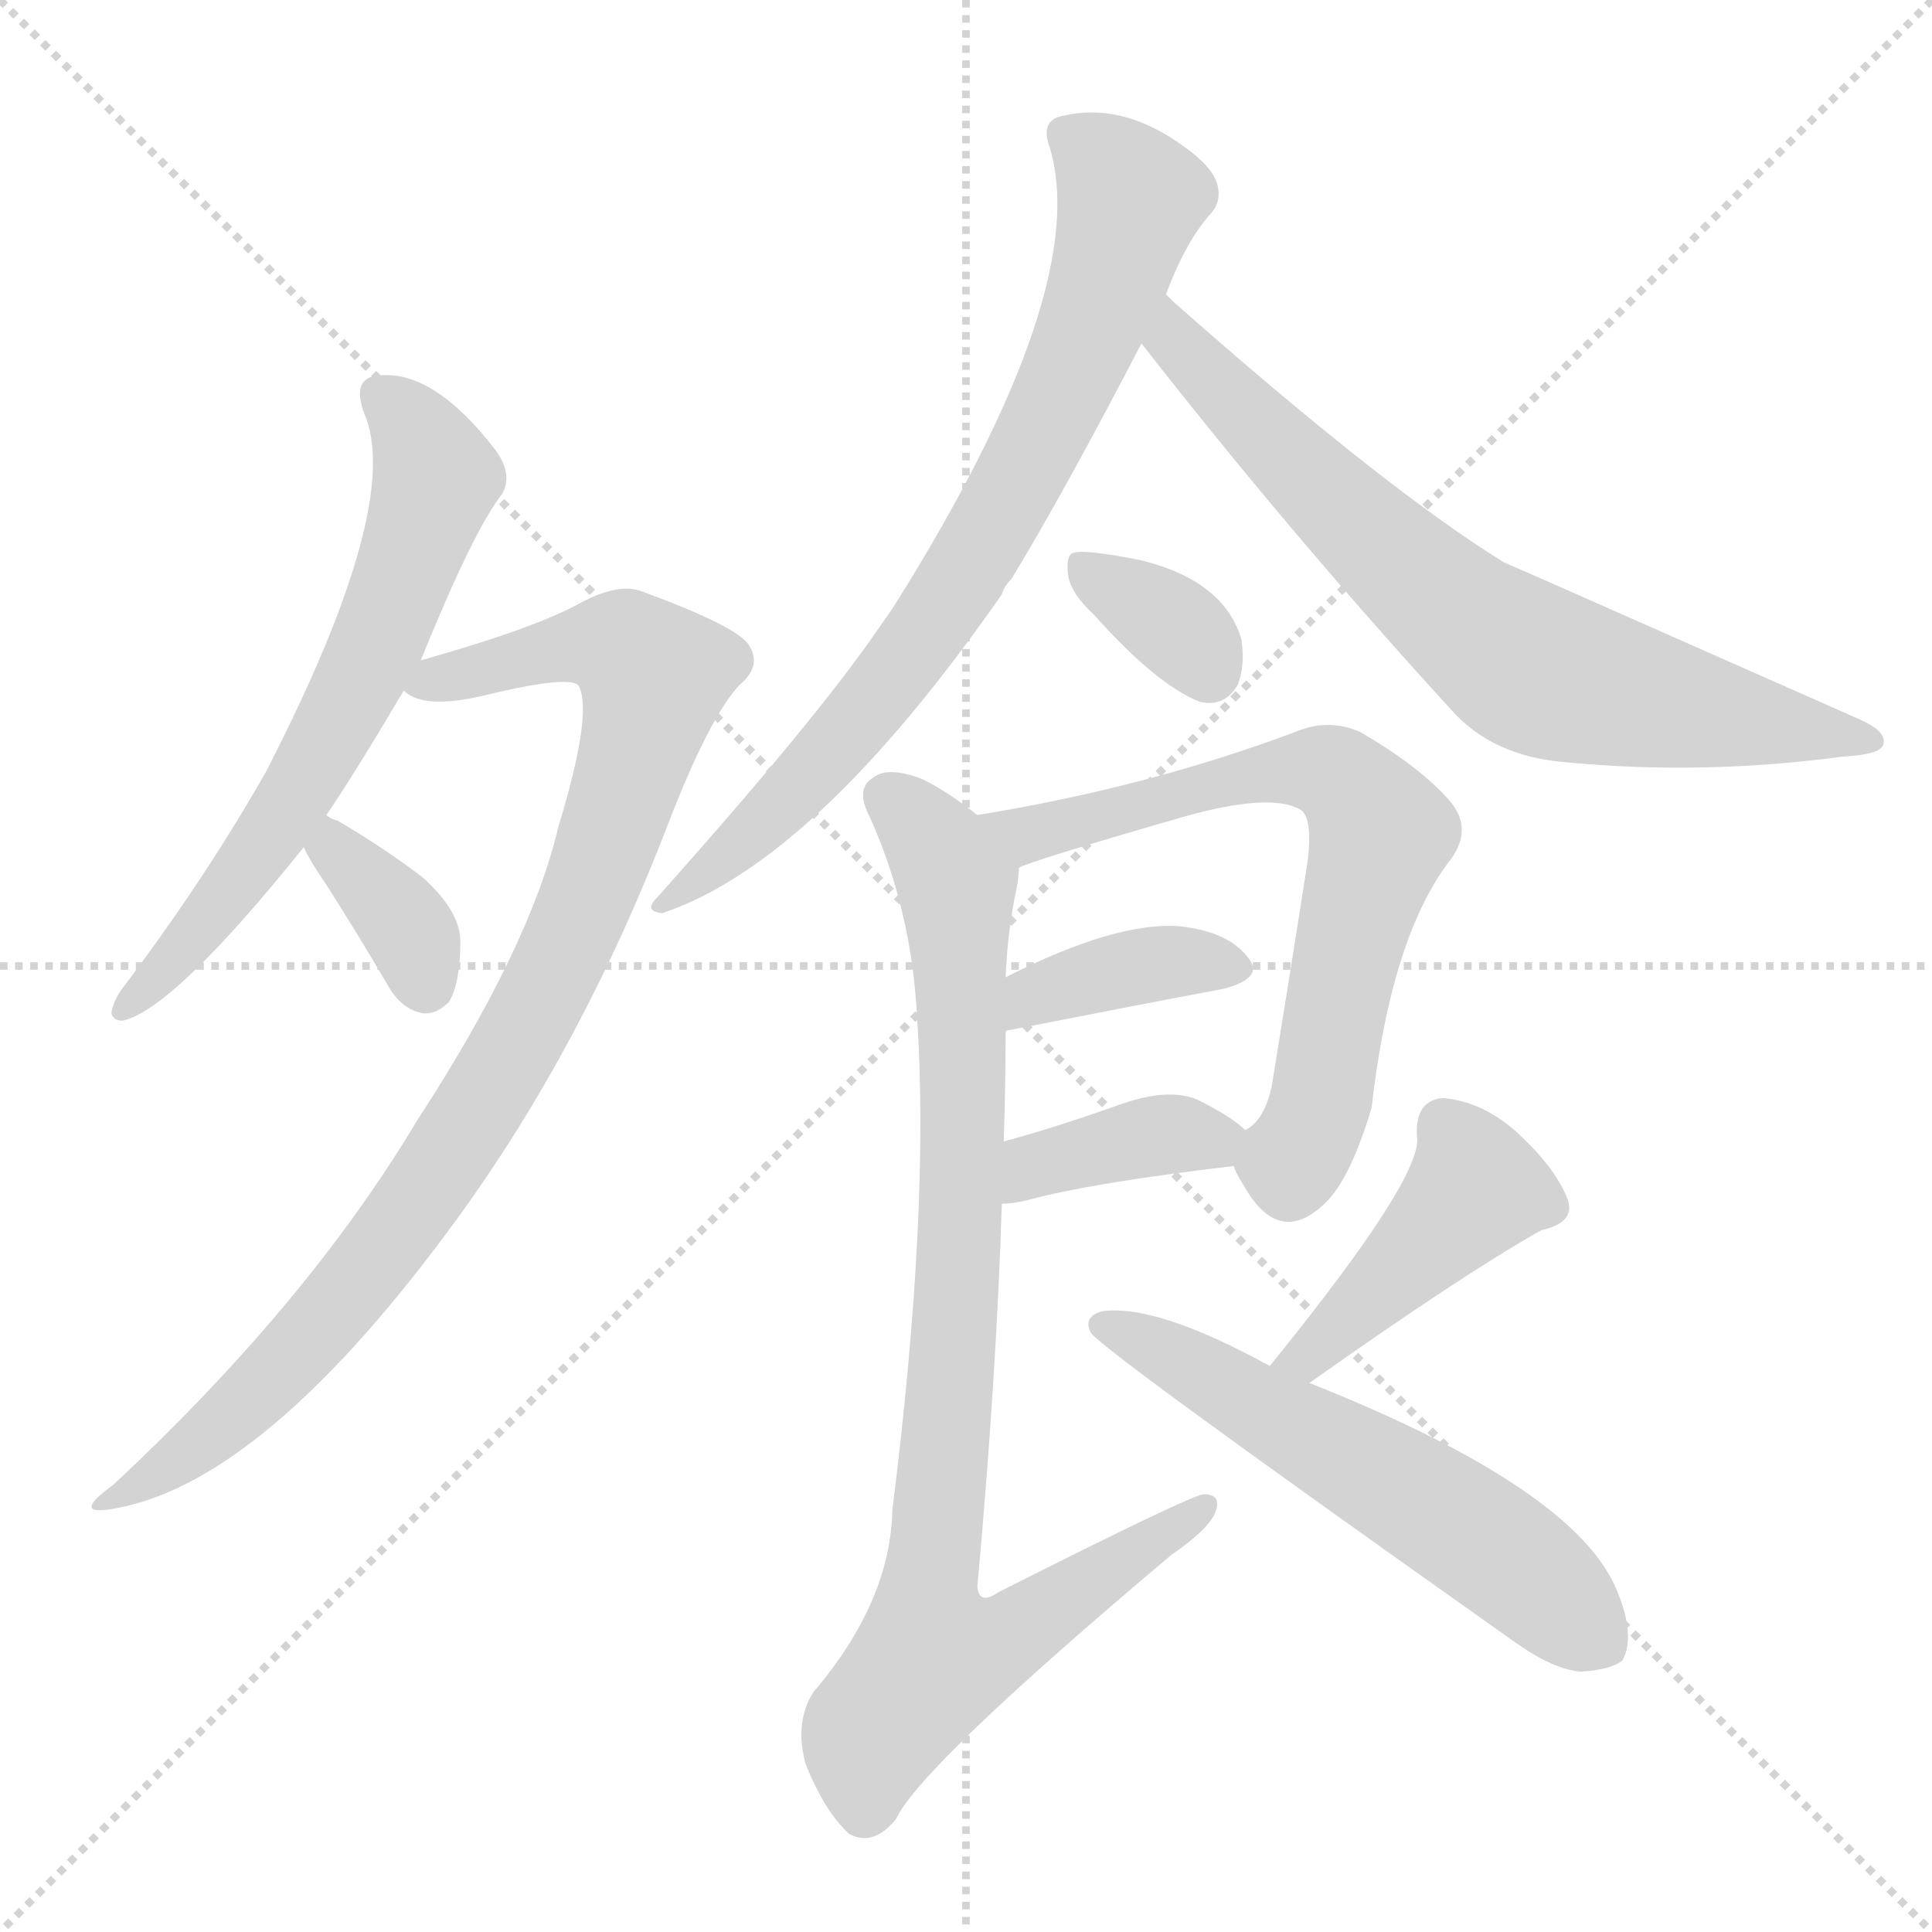
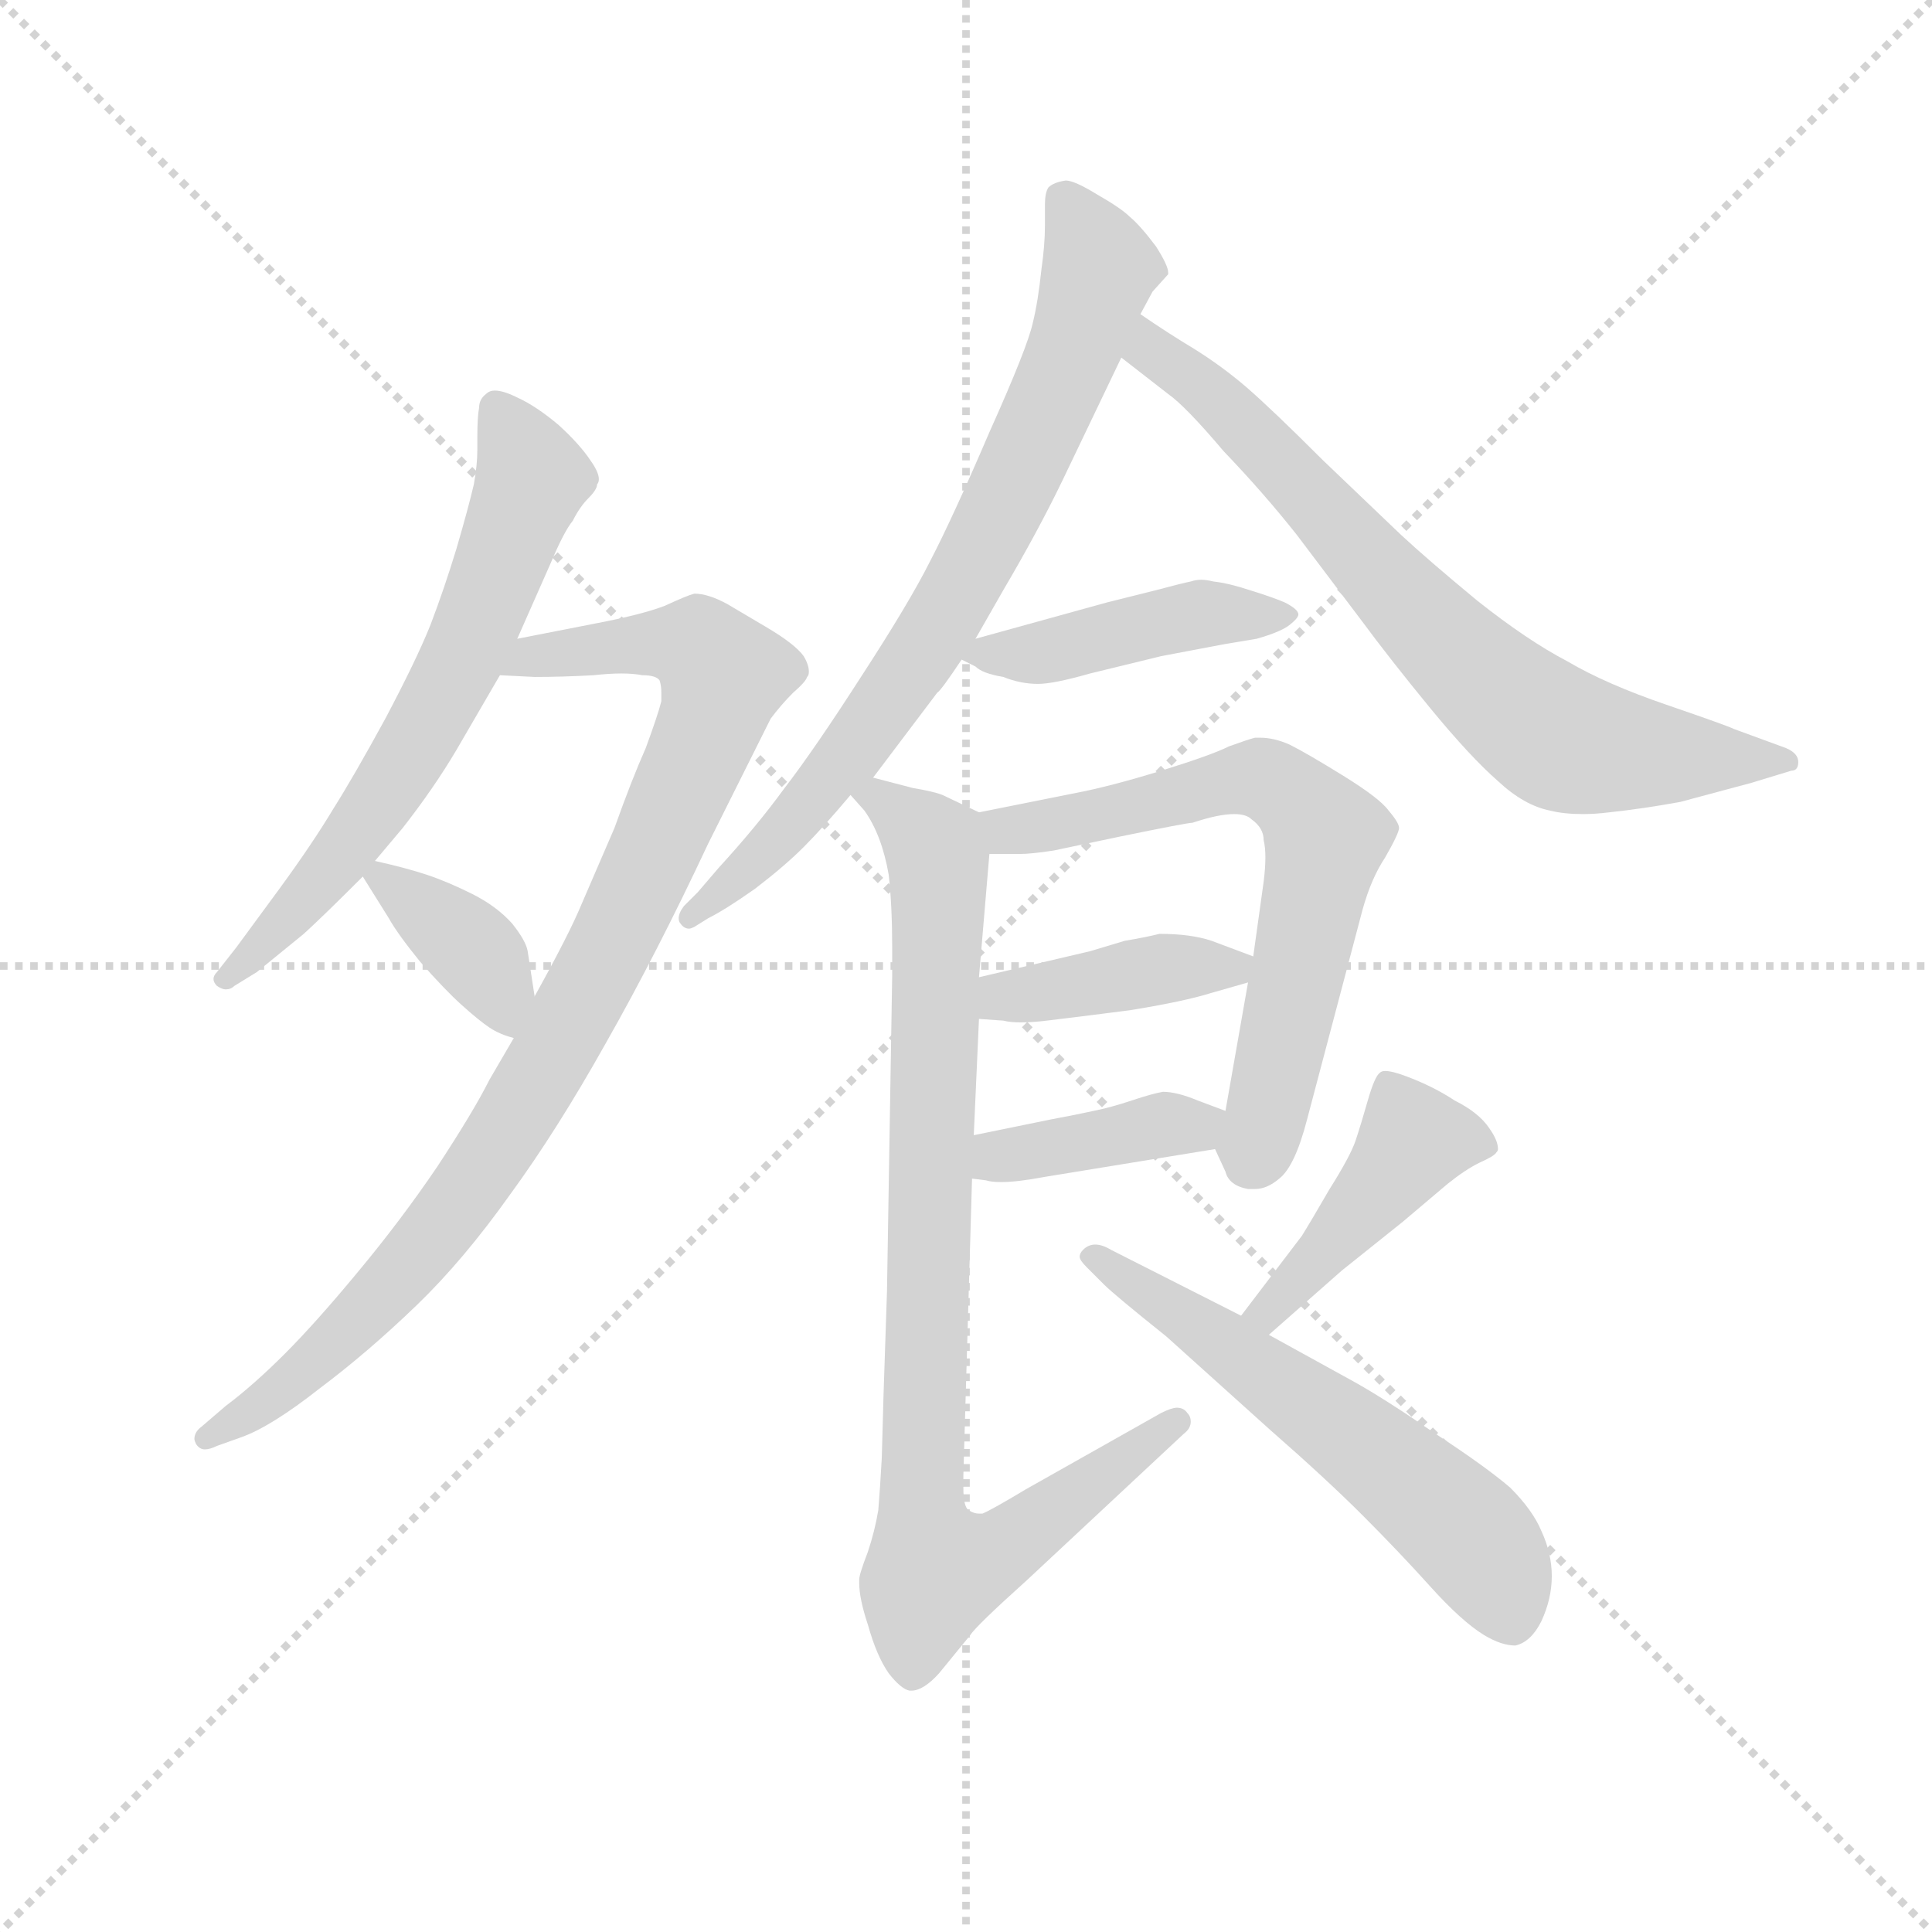
<svg xmlns="http://www.w3.org/2000/svg" version="1.1" viewBox="0 0 1024 1024">
  <g stroke="lightgray" stroke-dasharray="1,1" stroke-width="1" transform="scale(4, 4)">
    <line x1="0" y1="0" x2="256" y2="256" />
    <line x1="256" y1="0" x2="0" y2="256" />
    <line x1="128" y1="0" x2="128" y2="256" />
    <line x1="0" y1="128" x2="256" y2="128" />
  </g>
-   <g transform="scale(1, -1) translate(0, -900)">
+   <g transform="scale(0.92, -0.92) translate(60, -830)">
    <style type="text/css">
      
        @keyframes keyframes0 {
          from {
            stroke: blue;
-             stroke-dashoffset: 638;
-             stroke-width: 128;
-           }
-           67% {
+             stroke-dashoffset: 644;
+             stroke-width: 128;
+           }
+           68% {
            animation-timing-function: step-end;
            stroke: blue;
            stroke-dashoffset: 0;
            stroke-width: 128;
          }
          to {
            stroke: black;
            stroke-width: 1024;
          }
        }
        #make-me-a-hanzi-animation-0 {
-           animation: keyframes0 0.769s both;
+           animation: keyframes0 0.774s both;
          animation-delay: 0s;
          animation-timing-function: linear;
        }
      
        @keyframes keyframes1 {
          from {
            stroke: blue;
-             stroke-dashoffset: 922;
+             stroke-dashoffset: 929;
            stroke-width: 128;
          }
          75% {
            animation-timing-function: step-end;
            stroke: blue;
            stroke-dashoffset: 0;
            stroke-width: 128;
          }
          to {
            stroke: black;
            stroke-width: 1024;
          }
        }
        #make-me-a-hanzi-animation-1 {
-           animation: keyframes1 1s both;
-           animation-delay: 0.769s;
+           animation: keyframes1 1.006s both;
+           animation-delay: 0.774s;
          animation-timing-function: linear;
        }
      
        @keyframes keyframes2 {
          from {
            stroke: blue;
-             stroke-dashoffset: 355;
-             stroke-width: 128;
-           }
-           54% {
+             stroke-dashoffset: 368;
+             stroke-width: 128;
+           }
+           55% {
            animation-timing-function: step-end;
            stroke: blue;
            stroke-dashoffset: 0;
            stroke-width: 128;
          }
          to {
            stroke: black;
            stroke-width: 1024;
          }
        }
        #make-me-a-hanzi-animation-2 {
-           animation: keyframes2 0.539s both;
-           animation-delay: 1.77s;
+           animation: keyframes2 0.549s both;
+           animation-delay: 1.78s;
          animation-timing-function: linear;
        }
      
        @keyframes keyframes3 {
          from {
            stroke: blue;
-             stroke-dashoffset: 755;
+             stroke-dashoffset: 750;
            stroke-width: 128;
          }
          71% {
            animation-timing-function: step-end;
            stroke: blue;
            stroke-dashoffset: 0;
            stroke-width: 128;
          }
          to {
            stroke: black;
            stroke-width: 1024;
          }
        }
        #make-me-a-hanzi-animation-3 {
-           animation: keyframes3 0.864s both;
-           animation-delay: 2.308s;
+           animation: keyframes3 0.86s both;
+           animation-delay: 2.33s;
          animation-timing-function: linear;
        }
      
        @keyframes keyframes4 {
          from {
            stroke: blue;
-             stroke-dashoffset: 716;
+             stroke-dashoffset: 726;
            stroke-width: 128;
          }
          70% {
            animation-timing-function: step-end;
            stroke: blue;
            stroke-dashoffset: 0;
            stroke-width: 128;
          }
          to {
            stroke: black;
            stroke-width: 1024;
          }
        }
        #make-me-a-hanzi-animation-4 {
-           animation: keyframes4 0.833s both;
-           animation-delay: 3.173s;
+           animation: keyframes4 0.841s both;
+           animation-delay: 3.19s;
          animation-timing-function: linear;
        }
      
        @keyframes keyframes5 {
          from {
            stroke: blue;
-             stroke-dashoffset: 345;
-             stroke-width: 128;
-           }
-           53% {
+             stroke-dashoffset: 439;
+             stroke-width: 128;
+           }
+           59% {
            animation-timing-function: step-end;
            stroke: blue;
            stroke-dashoffset: 0;
            stroke-width: 128;
          }
          to {
            stroke: black;
            stroke-width: 1024;
          }
        }
        #make-me-a-hanzi-animation-5 {
-           animation: keyframes5 0.531s both;
-           animation-delay: 4.006s;
+           animation: keyframes5 0.607s both;
+           animation-delay: 4.031s;
          animation-timing-function: linear;
        }
      
        @keyframes keyframes6 {
          from {
            stroke: blue;
-             stroke-dashoffset: 681;
-             stroke-width: 128;
-           }
-           69% {
+             stroke-dashoffset: 660;
+             stroke-width: 128;
+           }
+           68% {
            animation-timing-function: step-end;
            stroke: blue;
            stroke-dashoffset: 0;
            stroke-width: 128;
          }
          to {
            stroke: black;
            stroke-width: 1024;
          }
        }
        #make-me-a-hanzi-animation-6 {
-           animation: keyframes6 0.804s both;
-           animation-delay: 4.536s;
+           animation: keyframes6 0.787s both;
+           animation-delay: 4.638s;
          animation-timing-function: linear;
        }
      
        @keyframes keyframes7 {
          from {
            stroke: blue;
-             stroke-dashoffset: 376;
-             stroke-width: 128;
-           }
-           55% {
+             stroke-dashoffset: 402;
+             stroke-width: 128;
+           }
+           57% {
            animation-timing-function: step-end;
            stroke: blue;
            stroke-dashoffset: 0;
            stroke-width: 128;
          }
          to {
            stroke: black;
            stroke-width: 1024;
          }
        }
        #make-me-a-hanzi-animation-7 {
-           animation: keyframes7 0.556s both;
-           animation-delay: 5.34s;
+           animation: keyframes7 0.577s both;
+           animation-delay: 5.425s;
          animation-timing-function: linear;
        }
      
        @keyframes keyframes8 {
          from {
            stroke: blue;
-             stroke-dashoffset: 379;
-             stroke-width: 128;
-           }
-           55% {
+             stroke-dashoffset: 395;
+             stroke-width: 128;
+           }
+           56% {
            animation-timing-function: step-end;
            stroke: blue;
            stroke-dashoffset: 0;
            stroke-width: 128;
          }
          to {
            stroke: black;
            stroke-width: 1024;
          }
        }
        #make-me-a-hanzi-animation-8 {
-           animation: keyframes8 0.558s both;
-           animation-delay: 5.896s;
+           animation: keyframes8 0.571s both;
+           animation-delay: 6.002s;
          animation-timing-function: linear;
        }
      
        @keyframes keyframes9 {
          from {
            stroke: blue;
-             stroke-dashoffset: 888;
+             stroke-dashoffset: 892;
            stroke-width: 128;
          }
          74% {
            animation-timing-function: step-end;
            stroke: blue;
            stroke-dashoffset: 0;
            stroke-width: 128;
          }
          to {
            stroke: black;
            stroke-width: 1024;
          }
        }
        #make-me-a-hanzi-animation-9 {
-           animation: keyframes9 0.973s both;
-           animation-delay: 6.455s;
+           animation: keyframes9 0.976s both;
+           animation-delay: 6.574s;
          animation-timing-function: linear;
        }
      
        @keyframes keyframes10 {
          from {
            stroke: blue;
-             stroke-dashoffset: 428;
+             stroke-dashoffset: 432;
            stroke-width: 128;
          }
          58% {
            animation-timing-function: step-end;
            stroke: blue;
            stroke-dashoffset: 0;
            stroke-width: 128;
          }
          to {
            stroke: black;
            stroke-width: 1024;
          }
        }
        #make-me-a-hanzi-animation-10 {
-           animation: keyframes10 0.598s both;
-           animation-delay: 7.428s;
+           animation: keyframes10 0.602s both;
+           animation-delay: 7.55s;
          animation-timing-function: linear;
        }
      
        @keyframes keyframes11 {
          from {
            stroke: blue;
-             stroke-dashoffset: 574;
-             stroke-width: 128;
-           }
-           65% {
+             stroke-dashoffset: 584;
+             stroke-width: 128;
+           }
+           66% {
            animation-timing-function: step-end;
            stroke: blue;
            stroke-dashoffset: 0;
            stroke-width: 128;
          }
          to {
            stroke: black;
            stroke-width: 1024;
          }
        }
        #make-me-a-hanzi-animation-11 {
-           animation: keyframes11 0.717s both;
-           animation-delay: 8.026s;
+           animation: keyframes11 0.725s both;
+           animation-delay: 8.151s;
          animation-timing-function: linear;
        }
      
    </style>
-     <path d="M 173 468 Q 188 490 214 534 L 223 550 Q 251 619 266 638 Q 272 648 263 661 Q 230 704 201 701 Q 186 700 193 681 Q 214 633 141 491 Q 108 433 64 375 Q 60 369 59 363 Q 60 359 65 359 Q 92 365 161 451 L 173 468 Z" fill="lightgray" />
-     <path d="M 214 534 Q 224 524 255 531 Q 304 543 307 536 Q 314 521 296 462 Q 281 398 221 306 Q 163 209 60 113 Q 38 97 58 100 Q 139 112 243 255 Q 309 346 354 463 Q 376 520 392 537 Q 404 547 397 558 Q 391 568 339 587 Q 326 591 305 579 Q 280 566 223 550 C 194 542 191 541 214 534 Z" fill="lightgray" />
-     <path d="M 161 451 Q 164 444 173 431 Q 189 406 206 377 Q 213 365 224 363 Q 231 362 238 369 Q 244 379 244 401 Q 244 417 224 435 Q 203 451 179 465 Q 175 466 173 468 C 148 484 148 478 161 451 Z" fill="lightgray" />
-     <path d="M 618 744 Q 628 771 641 786 Q 648 793 645 803 Q 642 812 628 822 Q 594 847 561 838 Q 552 835 556 823 Q 580 748 474 579 Q 470 573 465 566 Q 432 518 348 424 Q 341 417 351 416 Q 432 443 531 585 Q 532 589 536 593 Q 564 639 605 718 L 618 744 Z" fill="lightgray" />
-     <path d="M 605 718 Q 683 618 769 524 Q 791 499 830 496 Q 902 489 977 499 Q 996 500 998 505 Q 1001 512 985 519 Q 802 600 797 602 Q 734 641 622 740 Q 619 743 618 744 C 596 764 586 742 605 718 Z" fill="lightgray" />
-     <path d="M 580 574 Q 613 537 636 528 Q 649 525 656 537 Q 660 547 658 561 Q 649 592 605 603 Q 575 609 569 607 Q 565 606 566 596 Q 567 586 580 574 Z" fill="lightgray" />
-     <path d="M 654 282 Q 655 278 659 272 Q 678 238 703 263 Q 716 276 727 313 Q 737 401 767 442 Q 782 460 768 476 Q 752 494 721 512 Q 705 519 689 513 Q 610 483 518 468 C 488 463 512 430 540 440 Q 544 443 627 467 Q 673 480 689 471 Q 696 467 693 443 Q 683 379 674 324 Q 670 306 660 301 C 650 290 650 290 654 282 Z" fill="lightgray" />
-     <path d="M 533 353 Q 533 354 535 354 Q 601 367 649 376 Q 671 382 661 393 Q 651 406 626 409 Q 592 412 533 382 C 506 369 505 343 533 353 Z" fill="lightgray" />
-     <path d="M 531 262 Q 537 262 545 264 Q 578 273 654 282 C 678 285 678 285 660 301 Q 653 308 635 317 Q 619 324 592 314 Q 558 302 532 295 C 503 287 501 260 531 262 Z" fill="lightgray" />
-     <path d="M 518 468 Q 503 480 489 487 Q 471 494 463 488 Q 453 482 461 467 Q 483 418 486 362 Q 493 259 473 100 Q 472 51 431 3 Q 421 -13 427 -35 Q 437 -60 450 -72 Q 463 -79 475 -64 Q 488 -36 621 76 Q 640 89 644 98 Q 648 108 638 108 Q 632 108 529 56 Q 519 49 518 59 Q 528 168 531 262 L 532 295 Q 533 326 533 353 L 533 382 Q 534 407 539 430 Q 540 436 540 440 C 542 451 542 451 518 468 Z" fill="lightgray" />
-     <path d="M 694 167 Q 776 225 817 248 Q 835 252 831 264 Q 825 280 806 298 Q 787 316 765 318 Q 750 317 751 298 Q 755 277 673 176 C 654 153 669 150 694 167 Z" fill="lightgray" />
-     <path d="M 673 176 Q 613 209 584 205 Q 574 202 578 194 Q 579 188 801 31 Q 823 15 838 14 Q 854 15 860 20 Q 867 33 857 57 Q 835 111 694 167 L 673 176 Z" fill="lightgray" />
+     <path d="M 238 462 L 257 505 Q 265 524 270 530 Q 274 538 279 543 Q 284 548 284 551 Q 285 552 285 554 Q 285 558 280 565 Q 274 574 262 585 Q 249 596 238 601 Q 230 605 225 605 Q 222 605 220 603 Q 216 600 216 595 Q 215 590 215 578 L 215 571 Q 215 562 213 551 Q 210 538 203 514 Q 196 491 188 470 Q 180 450 162 416 Q 144 383 132 364 Q 120 344 101 318 L 76 284 L 65 270 Q 63 268 63 266 Q 63 264 65 262 Q 68 260 70 260 Q 73 260 75 262 L 88 270 L 115 292 Q 126 302 149 325 L 156 334 L 172 353 Q 190 376 203 398 L 228 441 L 238 462 Z" fill="lightgray" />
+     <path d="M 236 232 L 222 208 Q 213 190 192 158 Q 171 127 146 97 Q 122 68 104 50 Q 86 32 70 20 L 56 8 Q 52 5 52 1 Q 52 0 53 -2 Q 55 -5 58 -5 Q 61 -5 65 -3 L 79 2 Q 96 8 124 30 Q 152 51 180 78 Q 207 104 234 142 Q 261 179 289 229 Q 318 280 348 344 L 384 416 Q 390 424 397 431 Q 404 437 405 440 Q 406 441 406 443 Q 406 447 403 452 Q 398 459 381 469 L 359 482 Q 348 488 340 488 Q 336 487 323 481 Q 310 476 284 471 L 238 462 C 209 456 198 442 228 441 L 248 440 Q 264 440 282 441 Q 291 442 298 442 Q 305 442 310 441 Q 318 441 320 438 Q 321 435 321 431 L 321 426 Q 319 418 312 399 Q 304 381 294 353 L 275 309 Q 268 292 248 256 L 236 232 Z" fill="lightgray" />
+     <path d="M 149 325 L 164 301 Q 169 292 182 276 Q 196 260 206 251 Q 216 242 222 238 Q 228 234 236 232 C 252 227 252 227 248 256 L 244 282 Q 243 288 235 298 Q 226 308 212 315 Q 198 322 186 326 Q 174 330 156 334 C 141 337 141 337 149 325 Z" fill="lightgray" />
+     <path d="M 502 462 L 518 490 Q 538 524 552 553 L 586 624 L 597 649 L 604 662 L 613 672 L 613 673 Q 613 677 606 688 Q 597 700 591 705 Q 586 710 572 718 Q 559 726 554 726 Q 547 725 544 722 Q 542 719 542 712 L 542 700 Q 542 689 540 675 Q 538 656 535 644 Q 532 630 510 581 Q 489 532 476 507 Q 464 483 436 440 Q 409 398 392 376 Q 376 354 354 330 L 342 316 L 334 308 Q 331 304 331 301 Q 331 299 332 298 Q 334 295 337 295 Q 338 295 340 296 L 348 301 Q 358 306 375 318 Q 392 331 403 342 Q 414 353 430 372 L 443 382 L 480 431 Q 482 432 494 450 L 502 462 Z" fill="lightgray" />
+     <path d="M 586 624 L 613 603 Q 623 596 645 570 Q 668 546 687 522 L 724 473 Q 741 450 764 422 Q 787 394 803 380 Q 818 366 833 363 Q 841 361 852 361 Q 859 361 867 362 Q 886 364 908 368 L 949 379 L 972 386 Q 976 386 976 391 Q 976 396 969 399 L 939 410 Q 935 412 900 424 Q 865 436 843 449 Q 820 461 791 484 Q 762 508 747 522 L 702 565 Q 673 594 658 607 Q 644 619 628 629 Q 613 638 597 649 C 572 666 562 642 586 624 Z" fill="lightgray" />
+     <path d="M 494 450 L 502 446 Q 506 442 518 440 Q 528 436 538 436 Q 547 436 568 442 L 609 452 L 646 459 L 664 462 Q 678 466 683 470 Q 688 474 688 476 Q 688 479 680 483 Q 673 486 660 490 Q 648 494 639 495 Q 635 496 632 496 Q 629 496 626 495 Q 621 494 606 490 L 578 483 L 502 462 C 481 456 481 456 494 450 Z" fill="lightgray" />
+     <path d="M 640 168 L 646 155 Q 648 147 659 145 L 663 145 Q 670 145 677 151 Q 686 158 693 185 L 725 306 Q 730 324 738 336 Q 746 350 746 353 Q 746 356 740 363 Q 735 370 714 383 Q 693 396 683 401 Q 674 405 666 405 L 663 405 Q 659 404 648 400 Q 638 395 609 386 Q 580 377 559 373 L 504 362 C 475 356 480 338 510 338 L 527 338 Q 534 338 547 340 L 585 348 Q 624 356 627 356 Q 642 361 651 361 Q 658 361 661 358 Q 668 353 668 346 Q 669 342 669 336 Q 669 330 668 322 L 662 279 L 659 264 L 646 190 C 642 165 638 171 640 168 Z" fill="lightgray" />
+     <path d="M 504 243 L 518 242 Q 522 241 528 241 Q 535 241 543 242 Q 560 244 591 248 Q 622 253 638 258 L 659 264 C 683 271 683 271 662 279 L 638 288 Q 626 292 608 292 Q 600 290 588 288 L 568 282 L 504 267 C 475 260 474 245 504 243 Z" fill="lightgray" />
+     <path d="M 500 151 L 508 150 Q 511 149 517 149 Q 526 149 542 152 L 640 168 C 670 173 674 179 646 190 L 630 196 Q 618 201 610 201 Q 604 200 592 196 Q 580 192 570 190 Q 561 188 545 185 L 501 176 C 472 170 470 155 500 151 Z" fill="lightgray" />
+     <path d="M 430 372 L 438 363 Q 448 349 452 326 Q 454 308 454 284 L 454 268 L 451 86 L 449 26 L 448 -10 Q 447 -28 446 -40 Q 444 -52 440 -64 Q 435 -77 435 -80 L 435 -82 Q 435 -91 440 -106 Q 445 -124 452 -134 Q 459 -143 464 -144 L 465 -144 Q 472 -144 481 -134 L 499 -112 Q 502 -107 532 -80 L 622 4 Q 626 7 626 11 Q 626 14 624 16 Q 622 19 618 19 Q 615 19 609 16 L 531 -28 Q 511 -40 506 -42 L 504 -42 Q 501 -42 498 -40 Q 495 -38 495 -27 L 495 -20 L 500 151 L 501 176 L 504 243 L 504 267 L 510 338 C 512 358 512 358 504 362 L 483 372 Q 478 374 466 376 L 443 382 C 417 389 417 389 430 372 Z" fill="lightgray" />
+     <path d="M 671 61 L 713 98 L 748 126 L 774 148 Q 784 156 792 160 Q 801 164 802 166 Q 803 167 803 168 Q 803 173 798 180 Q 792 189 778 196 Q 766 204 750 210 Q 742 213 738 213 Q 736 213 735 212 Q 732 210 728 196 Q 724 182 721 173 Q 718 164 706 145 Q 695 126 690 118 L 655 72 C 637 48 648 41 671 61 Z" fill="lightgray" />
+     <path d="M 655 72 L 580 110 Q 575 113 571 113 Q 567 113 564 110 Q 562 108 562 106 Q 562 104 566 100 L 576 90 Q 582 84 612 60 L 672 6 Q 704 -22 725 -43 Q 746 -64 764 -84 Q 782 -104 795 -112 Q 805 -118 813 -118 Q 822 -116 828 -104 Q 834 -91 834 -78 Q 834 -65 828 -52 Q 823 -40 810 -27 Q 796 -15 767 4 Q 738 24 720 34 L 671 61 L 655 72 Z" fill="lightgray" />
    <clipPath id="make-me-a-hanzi-clip-0">
-       <path d="M 173 468 Q 188 490 214 534 L 223 550 Q 251 619 266 638 Q 272 648 263 661 Q 230 704 201 701 Q 186 700 193 681 Q 214 633 141 491 Q 108 433 64 375 Q 60 369 59 363 Q 60 359 65 359 Q 92 365 161 451 L 173 468 Z" />
-     </clipPath>
-     <path clip-path="url(#make-me-a-hanzi-clip-0)" d="M 201 689 L 213 681 L 231 648 L 204 569 L 141 452 L 105 405 L 66 367" fill="none" id="make-me-a-hanzi-animation-0" stroke-dasharray="510 1020" stroke-linecap="round" />
+       <path d="M 238 462 L 257 505 Q 265 524 270 530 Q 274 538 279 543 Q 284 548 284 551 Q 285 552 285 554 Q 285 558 280 565 Q 274 574 262 585 Q 249 596 238 601 Q 230 605 225 605 Q 222 605 220 603 Q 216 600 216 595 Q 215 590 215 578 L 215 571 Q 215 562 213 551 Q 210 538 203 514 Q 196 491 188 470 Q 180 450 162 416 Q 144 383 132 364 Q 120 344 101 318 L 76 284 L 65 270 Q 63 268 63 266 Q 63 264 65 262 Q 68 260 70 260 Q 73 260 75 262 L 88 270 L 115 292 Q 126 302 149 325 L 156 334 L 172 353 Q 190 376 203 398 L 228 441 L 238 462 Z" />
+     </clipPath>
+     <path clip-path="url(#make-me-a-hanzi-clip-0)" d="M 226 595 L 246 552 L 205 447 L 128 327 L 68 266" fill="none" id="make-me-a-hanzi-animation-0" stroke-dasharray="516 1032" stroke-linecap="round" />
    <clipPath id="make-me-a-hanzi-clip-1">
-       <path d="M 214 534 Q 224 524 255 531 Q 304 543 307 536 Q 314 521 296 462 Q 281 398 221 306 Q 163 209 60 113 Q 38 97 58 100 Q 139 112 243 255 Q 309 346 354 463 Q 376 520 392 537 Q 404 547 397 558 Q 391 568 339 587 Q 326 591 305 579 Q 280 566 223 550 C 194 542 191 541 214 534 Z" />
-     </clipPath>
-     <path clip-path="url(#make-me-a-hanzi-clip-1)" d="M 221 536 L 309 558 L 331 556 L 346 541 L 310 420 L 229 274 L 160 186 L 118 145 L 62 106" fill="none" id="make-me-a-hanzi-animation-1" stroke-dasharray="794 1588" stroke-linecap="round" />
+       <path d="M 236 232 L 222 208 Q 213 190 192 158 Q 171 127 146 97 Q 122 68 104 50 Q 86 32 70 20 L 56 8 Q 52 5 52 1 Q 52 0 53 -2 Q 55 -5 58 -5 Q 61 -5 65 -3 L 79 2 Q 96 8 124 30 Q 152 51 180 78 Q 207 104 234 142 Q 261 179 289 229 Q 318 280 348 344 L 384 416 Q 390 424 397 431 Q 404 437 405 440 Q 406 441 406 443 Q 406 447 403 452 Q 398 459 381 469 L 359 482 Q 348 488 340 488 Q 336 487 323 481 Q 310 476 284 471 L 238 462 C 209 456 198 442 228 441 L 248 440 Q 264 440 282 441 Q 291 442 298 442 Q 305 442 310 441 Q 318 441 320 438 Q 321 435 321 431 L 321 426 Q 319 418 312 399 Q 304 381 294 353 L 275 309 Q 268 292 248 256 L 236 232 Z" />
+     </clipPath>
+     <path clip-path="url(#make-me-a-hanzi-clip-1)" d="M 233 445 L 248 453 L 325 459 L 342 457 L 356 440 L 296 294 L 212 148 L 152 75 L 88 18 L 59 2" fill="none" id="make-me-a-hanzi-animation-1" stroke-dasharray="801 1602" stroke-linecap="round" />
    <clipPath id="make-me-a-hanzi-clip-2">
-       <path d="M 161 451 Q 164 444 173 431 Q 189 406 206 377 Q 213 365 224 363 Q 231 362 238 369 Q 244 379 244 401 Q 244 417 224 435 Q 203 451 179 465 Q 175 466 173 468 C 148 484 148 478 161 451 Z" />
-     </clipPath>
-     <path clip-path="url(#make-me-a-hanzi-clip-2)" d="M 173 461 L 220 402 L 225 379" fill="none" id="make-me-a-hanzi-animation-2" stroke-dasharray="227 454" stroke-linecap="round" />
+       <path d="M 149 325 L 164 301 Q 169 292 182 276 Q 196 260 206 251 Q 216 242 222 238 Q 228 234 236 232 C 252 227 252 227 248 256 L 244 282 Q 243 288 235 298 Q 226 308 212 315 Q 198 322 186 326 Q 174 330 156 334 C 141 337 141 337 149 325 Z" />
+     </clipPath>
+     <path clip-path="url(#make-me-a-hanzi-clip-2)" d="M 160 324 L 218 276 L 232 242" fill="none" id="make-me-a-hanzi-animation-2" stroke-dasharray="240 480" stroke-linecap="round" />
    <clipPath id="make-me-a-hanzi-clip-3">
-       <path d="M 618 744 Q 628 771 641 786 Q 648 793 645 803 Q 642 812 628 822 Q 594 847 561 838 Q 552 835 556 823 Q 580 748 474 579 Q 470 573 465 566 Q 432 518 348 424 Q 341 417 351 416 Q 432 443 531 585 Q 532 589 536 593 Q 564 639 605 718 L 618 744 Z" />
-     </clipPath>
-     <path clip-path="url(#make-me-a-hanzi-clip-3)" d="M 570 827 L 599 795 L 577 722 L 540 645 L 508 589 L 462 527 L 410 469 L 372 436 L 357 430 L 355 422" fill="none" id="make-me-a-hanzi-animation-3" stroke-dasharray="627 1254" stroke-linecap="round" />
+       <path d="M 502 462 L 518 490 Q 538 524 552 553 L 586 624 L 597 649 L 604 662 L 613 672 L 613 673 Q 613 677 606 688 Q 597 700 591 705 Q 586 710 572 718 Q 559 726 554 726 Q 547 725 544 722 Q 542 719 542 712 L 542 700 Q 542 689 540 675 Q 538 656 535 644 Q 532 630 510 581 Q 489 532 476 507 Q 464 483 436 440 Q 409 398 392 376 Q 376 354 354 330 L 342 316 L 334 308 Q 331 304 331 301 Q 331 299 332 298 Q 334 295 337 295 Q 338 295 340 296 L 348 301 Q 358 306 375 318 Q 392 331 403 342 Q 414 353 430 372 L 443 382 L 480 431 Q 482 432 494 450 L 502 462 Z" />
+     </clipPath>
+     <path clip-path="url(#make-me-a-hanzi-clip-3)" d="M 553 715 L 573 675 L 559 628 L 503 508 L 433 399 L 373 331 L 337 300" fill="none" id="make-me-a-hanzi-animation-3" stroke-dasharray="622 1244" stroke-linecap="round" />
    <clipPath id="make-me-a-hanzi-clip-4">
-       <path d="M 605 718 Q 683 618 769 524 Q 791 499 830 496 Q 902 489 977 499 Q 996 500 998 505 Q 1001 512 985 519 Q 802 600 797 602 Q 734 641 622 740 Q 619 743 618 744 C 596 764 586 742 605 718 Z" />
-     </clipPath>
-     <path clip-path="url(#make-me-a-hanzi-clip-4)" d="M 615 737 L 623 720 L 676 664 L 757 587 L 804 551 L 854 533 L 992 507" fill="none" id="make-me-a-hanzi-animation-4" stroke-dasharray="588 1176" stroke-linecap="round" />
+       <path d="M 586 624 L 613 603 Q 623 596 645 570 Q 668 546 687 522 L 724 473 Q 741 450 764 422 Q 787 394 803 380 Q 818 366 833 363 Q 841 361 852 361 Q 859 361 867 362 Q 886 364 908 368 L 949 379 L 972 386 Q 976 386 976 391 Q 976 396 969 399 L 939 410 Q 935 412 900 424 Q 865 436 843 449 Q 820 461 791 484 Q 762 508 747 522 L 702 565 Q 673 594 658 607 Q 644 619 628 629 Q 613 638 597 649 C 572 666 562 642 586 624 Z" />
+     </clipPath>
+     <path clip-path="url(#make-me-a-hanzi-clip-4)" d="M 599 641 L 605 627 L 683 559 L 784 448 L 834 407 L 869 397 L 969 392" fill="none" id="make-me-a-hanzi-animation-4" stroke-dasharray="598 1196" stroke-linecap="round" />
    <clipPath id="make-me-a-hanzi-clip-5">
-       <path d="M 580 574 Q 613 537 636 528 Q 649 525 656 537 Q 660 547 658 561 Q 649 592 605 603 Q 575 609 569 607 Q 565 606 566 596 Q 567 586 580 574 Z" />
-     </clipPath>
-     <path clip-path="url(#make-me-a-hanzi-clip-5)" d="M 573 600 L 624 567 L 641 544" fill="none" id="make-me-a-hanzi-animation-5" stroke-dasharray="217 434" stroke-linecap="round" />
+       <path d="M 494 450 L 502 446 Q 506 442 518 440 Q 528 436 538 436 Q 547 436 568 442 L 609 452 L 646 459 L 664 462 Q 678 466 683 470 Q 688 474 688 476 Q 688 479 680 483 Q 673 486 660 490 Q 648 494 639 495 Q 635 496 632 496 Q 629 496 626 495 Q 621 494 606 490 L 578 483 L 502 462 C 481 456 481 456 494 450 Z" />
+     </clipPath>
+     <path clip-path="url(#make-me-a-hanzi-clip-5)" d="M 501 454 L 555 456 L 632 476 L 681 476" fill="none" id="make-me-a-hanzi-animation-5" stroke-dasharray="311 622" stroke-linecap="round" />
    <clipPath id="make-me-a-hanzi-clip-6">
-       <path d="M 654 282 Q 655 278 659 272 Q 678 238 703 263 Q 716 276 727 313 Q 737 401 767 442 Q 782 460 768 476 Q 752 494 721 512 Q 705 519 689 513 Q 610 483 518 468 C 488 463 512 430 540 440 Q 544 443 627 467 Q 673 480 689 471 Q 696 467 693 443 Q 683 379 674 324 Q 670 306 660 301 C 650 290 650 290 654 282 Z" />
-     </clipPath>
-     <path clip-path="url(#make-me-a-hanzi-clip-6)" d="M 526 467 L 553 459 L 612 472 L 645 486 L 690 492 L 708 489 L 724 473 L 732 458 L 699 313 L 684 284 L 668 283" fill="none" id="make-me-a-hanzi-animation-6" stroke-dasharray="553 1106" stroke-linecap="round" />
+       <path d="M 640 168 L 646 155 Q 648 147 659 145 L 663 145 Q 670 145 677 151 Q 686 158 693 185 L 725 306 Q 730 324 738 336 Q 746 350 746 353 Q 746 356 740 363 Q 735 370 714 383 Q 693 396 683 401 Q 674 405 666 405 L 663 405 Q 659 404 648 400 Q 638 395 609 386 Q 580 377 559 373 L 504 362 C 475 356 480 338 510 338 L 527 338 Q 534 338 547 340 L 585 348 Q 624 356 627 356 Q 642 361 651 361 Q 658 361 661 358 Q 668 353 668 346 Q 669 342 669 336 Q 669 330 668 322 L 662 279 L 659 264 L 646 190 C 642 165 638 171 640 168 Z" />
+     </clipPath>
+     <path clip-path="url(#make-me-a-hanzi-clip-6)" d="M 512 358 L 523 352 L 550 355 L 663 382 L 676 378 L 702 351 L 660 159" fill="none" id="make-me-a-hanzi-animation-6" stroke-dasharray="532 1064" stroke-linecap="round" />
    <clipPath id="make-me-a-hanzi-clip-7">
-       <path d="M 533 353 Q 533 354 535 354 Q 601 367 649 376 Q 671 382 661 393 Q 651 406 626 409 Q 592 412 533 382 C 506 369 505 343 533 353 Z" />
-     </clipPath>
-     <path clip-path="url(#make-me-a-hanzi-clip-7)" d="M 542 362 L 548 373 L 591 385 L 621 390 L 653 386" fill="none" id="make-me-a-hanzi-animation-7" stroke-dasharray="248 496" stroke-linecap="round" />
+       <path d="M 504 243 L 518 242 Q 522 241 528 241 Q 535 241 543 242 Q 560 244 591 248 Q 622 253 638 258 L 659 264 C 683 271 683 271 662 279 L 638 288 Q 626 292 608 292 Q 600 290 588 288 L 568 282 L 504 267 C 475 260 474 245 504 243 Z" />
+     </clipPath>
+     <path clip-path="url(#make-me-a-hanzi-clip-7)" d="M 511 249 L 518 256 L 615 273 L 653 273" fill="none" id="make-me-a-hanzi-animation-7" stroke-dasharray="274 548" stroke-linecap="round" />
    <clipPath id="make-me-a-hanzi-clip-8">
-       <path d="M 531 262 Q 537 262 545 264 Q 578 273 654 282 C 678 285 678 285 660 301 Q 653 308 635 317 Q 619 324 592 314 Q 558 302 532 295 C 503 287 501 260 531 262 Z" />
-     </clipPath>
-     <path clip-path="url(#make-me-a-hanzi-clip-8)" d="M 537 267 L 549 282 L 590 294 L 651 299" fill="none" id="make-me-a-hanzi-animation-8" stroke-dasharray="251 502" stroke-linecap="round" />
+       <path d="M 500 151 L 508 150 Q 511 149 517 149 Q 526 149 542 152 L 640 168 C 670 173 674 179 646 190 L 630 196 Q 618 201 610 201 Q 604 200 592 196 Q 580 192 570 190 Q 561 188 545 185 L 501 176 C 472 170 470 155 500 151 Z" />
+     </clipPath>
+     <path clip-path="url(#make-me-a-hanzi-clip-8)" d="M 505 157 L 526 166 L 640 186" fill="none" id="make-me-a-hanzi-animation-8" stroke-dasharray="267 534" stroke-linecap="round" />
    <clipPath id="make-me-a-hanzi-clip-9">
-       <path d="M 518 468 Q 503 480 489 487 Q 471 494 463 488 Q 453 482 461 467 Q 483 418 486 362 Q 493 259 473 100 Q 472 51 431 3 Q 421 -13 427 -35 Q 437 -60 450 -72 Q 463 -79 475 -64 Q 488 -36 621 76 Q 640 89 644 98 Q 648 108 638 108 Q 632 108 529 56 Q 519 49 518 59 Q 528 168 531 262 L 532 295 Q 533 326 533 353 L 533 382 Q 534 407 539 430 Q 540 436 540 440 C 542 451 542 451 518 468 Z" />
-     </clipPath>
-     <path clip-path="url(#make-me-a-hanzi-clip-9)" d="M 471 477 L 500 446 L 508 417 L 510 268 L 491 57 L 496 23 L 526 28 L 638 101" fill="none" id="make-me-a-hanzi-animation-9" stroke-dasharray="760 1520" stroke-linecap="round" />
+       <path d="M 430 372 L 438 363 Q 448 349 452 326 Q 454 308 454 284 L 454 268 L 451 86 L 449 26 L 448 -10 Q 447 -28 446 -40 Q 444 -52 440 -64 Q 435 -77 435 -80 L 435 -82 Q 435 -91 440 -106 Q 445 -124 452 -134 Q 459 -143 464 -144 L 465 -144 Q 472 -144 481 -134 L 499 -112 Q 502 -107 532 -80 L 622 4 Q 626 7 626 11 Q 626 14 624 16 Q 622 19 618 19 Q 615 19 609 16 L 531 -28 Q 511 -40 506 -42 L 504 -42 Q 501 -42 498 -40 Q 495 -38 495 -27 L 495 -20 L 500 151 L 501 176 L 504 243 L 504 267 L 510 338 C 512 358 512 358 504 362 L 483 372 Q 478 374 466 376 L 443 382 C 417 389 417 389 430 372 Z" />
+     </clipPath>
+     <path clip-path="url(#make-me-a-hanzi-clip-9)" d="M 437 370 L 446 371 L 467 354 L 481 333 L 471 -5 L 472 -52 L 479 -75 L 507 -69 L 618 11" fill="none" id="make-me-a-hanzi-animation-9" stroke-dasharray="764 1528" stroke-linecap="round" />
    <clipPath id="make-me-a-hanzi-clip-10">
-       <path d="M 694 167 Q 776 225 817 248 Q 835 252 831 264 Q 825 280 806 298 Q 787 316 765 318 Q 750 317 751 298 Q 755 277 673 176 C 654 153 669 150 694 167 Z" />
-     </clipPath>
-     <path clip-path="url(#make-me-a-hanzi-clip-10)" d="M 819 261 L 780 268 L 694 182 L 683 184" fill="none" id="make-me-a-hanzi-animation-10" stroke-dasharray="300 600" stroke-linecap="round" />
+       <path d="M 671 61 L 713 98 L 748 126 L 774 148 Q 784 156 792 160 Q 801 164 802 166 Q 803 167 803 168 Q 803 173 798 180 Q 792 189 778 196 Q 766 204 750 210 Q 742 213 738 213 Q 736 213 735 212 Q 732 210 728 196 Q 724 182 721 173 Q 718 164 706 145 Q 695 126 690 118 L 655 72 C 637 48 648 41 671 61 Z" />
+     </clipPath>
+     <path clip-path="url(#make-me-a-hanzi-clip-10)" d="M 794 171 L 755 173 L 671 75 L 663 75" fill="none" id="make-me-a-hanzi-animation-10" stroke-dasharray="304 608" stroke-linecap="round" />
    <clipPath id="make-me-a-hanzi-clip-11">
-       <path d="M 673 176 Q 613 209 584 205 Q 574 202 578 194 Q 579 188 801 31 Q 823 15 838 14 Q 854 15 860 20 Q 867 33 857 57 Q 835 111 694 167 L 673 176 Z" />
-     </clipPath>
-     <path clip-path="url(#make-me-a-hanzi-clip-11)" d="M 584 198 L 623 181 L 775 92 L 851 28" fill="none" id="make-me-a-hanzi-animation-11" stroke-dasharray="446 892" stroke-linecap="round" />
+       <path d="M 655 72 L 580 110 Q 575 113 571 113 Q 567 113 564 110 Q 562 108 562 106 Q 562 104 566 100 L 576 90 Q 582 84 612 60 L 672 6 Q 704 -22 725 -43 Q 746 -64 764 -84 Q 782 -104 795 -112 Q 805 -118 813 -118 Q 822 -116 828 -104 Q 834 -91 834 -78 Q 834 -65 828 -52 Q 823 -40 810 -27 Q 796 -15 767 4 Q 738 24 720 34 L 671 61 L 655 72 Z" />
+     </clipPath>
+     <path clip-path="url(#make-me-a-hanzi-clip-11)" d="M 568 106 L 756 -27 L 798 -70 L 811 -105" fill="none" id="make-me-a-hanzi-animation-11" stroke-dasharray="456 912" stroke-linecap="round" />
  </g>
</svg>
